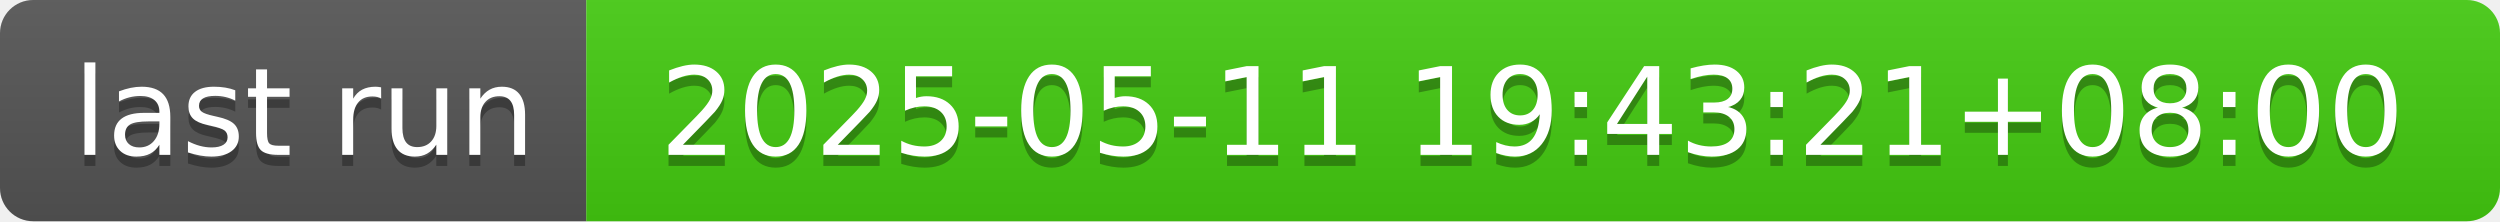
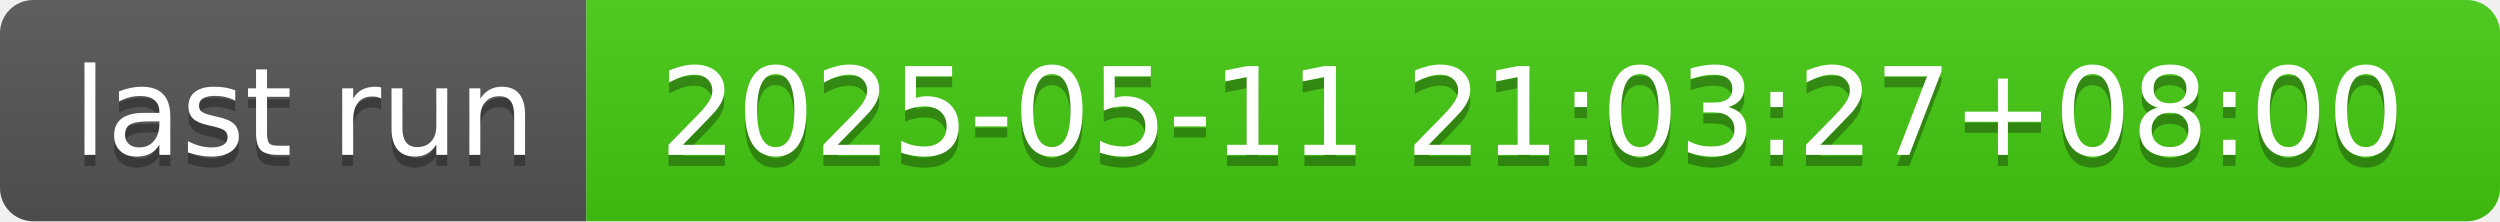
- <svg xmlns="http://www.w3.org/2000/svg" width="226" height="20" role="img" aria-label="last run: 2025-05-11 19:43:21+08:00">
+ <svg xmlns="http://www.w3.org/2000/svg" width="226" height="20" role="img" aria-label="last run: 2025-05-11 21:03:27+08:00">
  <linearGradient id="s" x2="0" y2="100%">
    <stop offset="0" stop-color="#bbb" stop-opacity=".1" />
    <stop offset="1" stop-opacity=".1" />
  </linearGradient>
  <clipPath id="r">
    <rect width="226" height="20" rx="3" fill="#fff" />
  </clipPath>
  <g clip-path="url(#r)">
    <rect width="53" height="20" fill="#555" />
    <rect x="53" width="173" height="20" fill="#4c1" />
    <rect width="226" height="20" fill="url(#s)" />
  </g>
  <g fill="#fff" text-anchor="middle" font-family="Verdana,Geneva,DejaVu Sans,sans-serif" text-rendering="geometricPrecision" font-size="110">
    <text aria-hidden="true" x="275" y="150" fill="#010101" fill-opacity=".3" transform="scale(.1)" textLength="430">last run</text>
    <text x="275" y="140" transform="scale(.1)" fill="#fff" textLength="430">last run</text>
-     <text aria-hidden="true" x="1385" y="150" fill="#010101" fill-opacity=".3" transform="scale(.1)" textLength="1630">2025-05-11 19:43:21+08:00</text>
-     <text x="1385" y="140" transform="scale(.1)" fill="#fff" textLength="1630">2025-05-11 19:43:21+08:00</text>
+     <text aria-hidden="true" x="1385" y="150" fill="#010101" fill-opacity=".3" transform="scale(.1)" textLength="1630">2025-05-11 21:03:27+08:00</text>
+     <text x="1385" y="140" transform="scale(.1)" fill="#fff" textLength="1630">2025-05-11 21:03:27+08:00</text>
  </g>
</svg>
